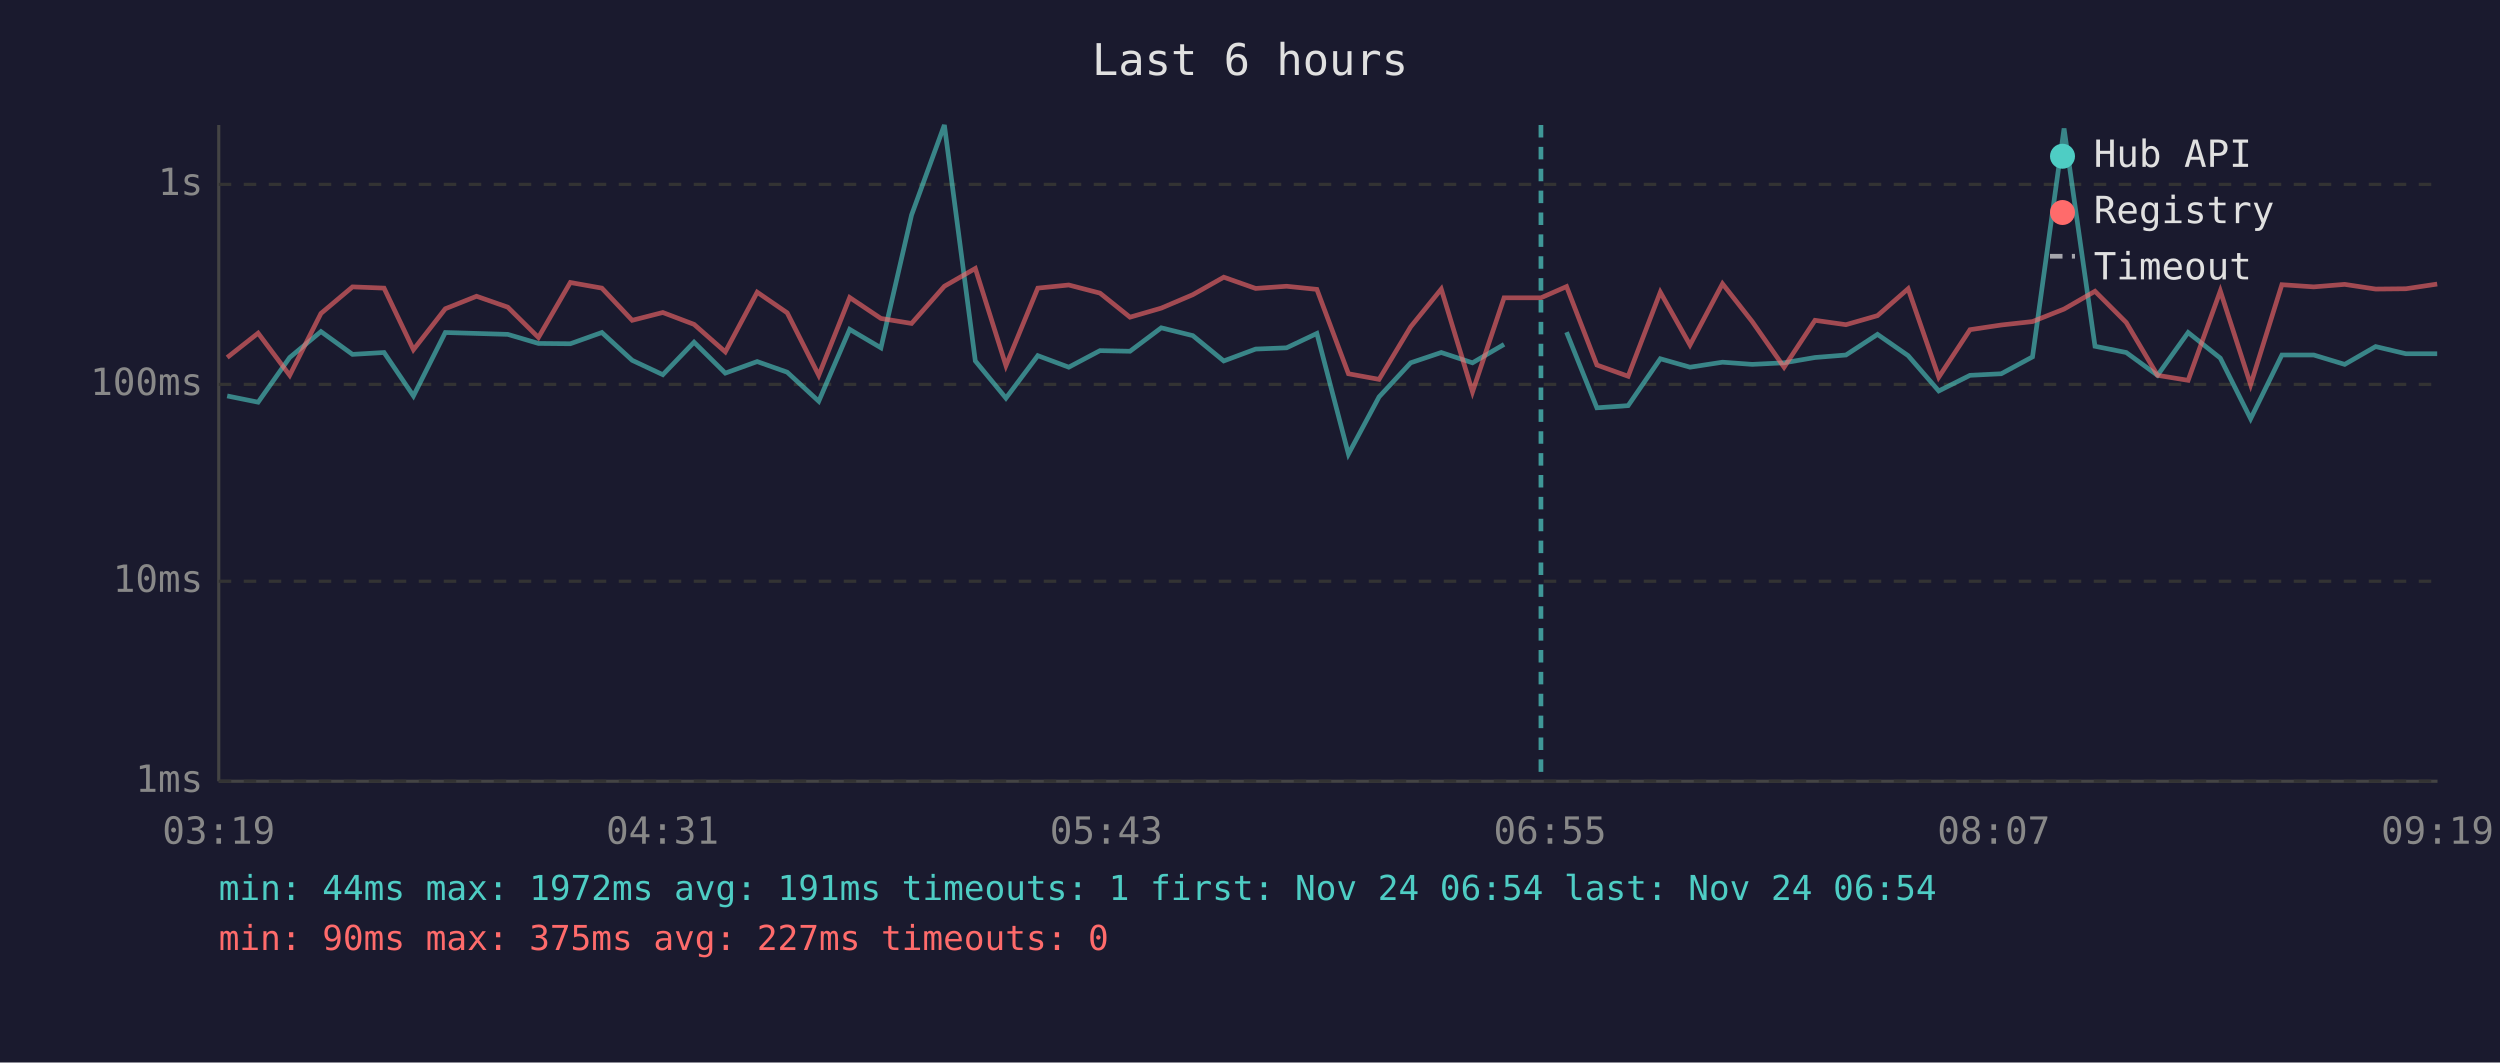
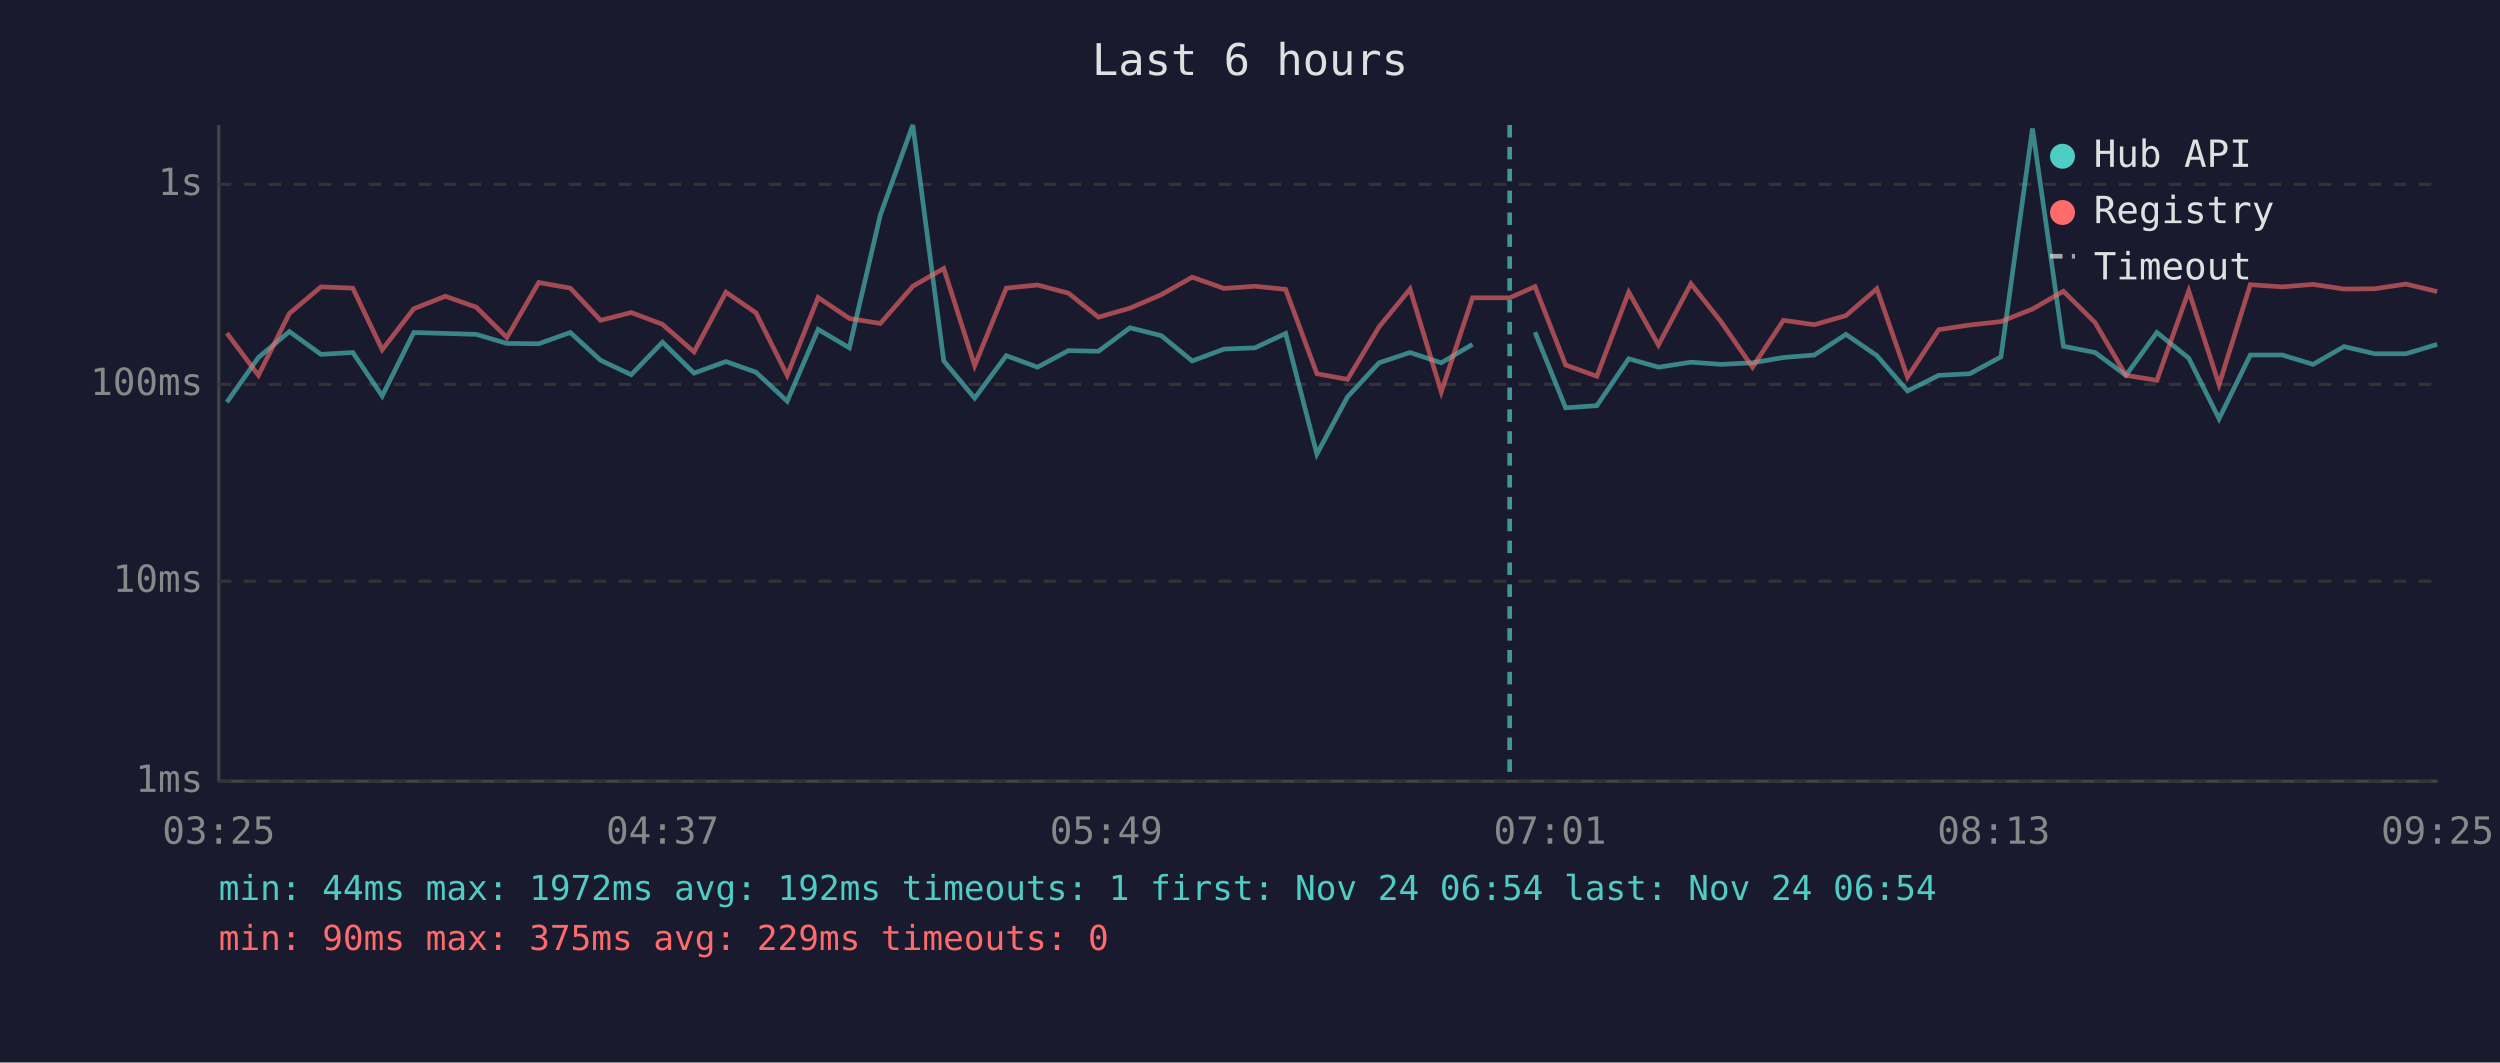
<svg xmlns="http://www.w3.org/2000/svg" viewBox="0 0 800 340" font-family="monospace" font-size="12">
  <rect width="800" height="340" fill="#1a1a2e" />
  <text x="400" y="24" fill="#e0e0e0" font-size="14" text-anchor="middle">Last 6 hours</text>
  <line x1="70" y1="40" x2="70" y2="250" stroke="#444" stroke-width="1" />
  <line x1="70" y1="250" x2="780" y2="250" stroke="#444" stroke-width="1" />
  <line x1="70" y1="250" x2="780" y2="250" stroke="#333" stroke-width="1" stroke-dasharray="4" />
  <text x="65" y="250" fill="#888" text-anchor="end" dominant-baseline="middle">1ms</text>
  <line x1="70" y1="186" x2="780" y2="186" stroke="#333" stroke-width="1" stroke-dasharray="4" />
  <text x="65" y="186" fill="#888" text-anchor="end" dominant-baseline="middle">10ms</text>
  <line x1="70" y1="123" x2="780" y2="123" stroke="#333" stroke-width="1" stroke-dasharray="4" />
  <text x="65" y="123" fill="#888" text-anchor="end" dominant-baseline="middle">100ms</text>
  <line x1="70" y1="59" x2="780" y2="59" stroke="#333" stroke-width="1" stroke-dasharray="4" />
  <text x="65" y="59" fill="#888" text-anchor="end" dominant-baseline="middle">1s</text>
-   <text x="70" y="270" fill="#888" text-anchor="middle">03:19</text>
-   <text x="212" y="270" fill="#888" text-anchor="middle">04:31</text>
-   <text x="354" y="270" fill="#888" text-anchor="middle">05:43</text>
-   <text x="496" y="270" fill="#888" text-anchor="middle">06:55</text>
-   <text x="638" y="270" fill="#888" text-anchor="middle">08:07</text>
-   <text x="780" y="270" fill="#888" text-anchor="middle">09:19</text>
-   <polyline points="72.7,126.7 82.6,128.7 92.7,114.4 102.7,106.1 112.8,113.4 122.9,112.8 132.3,126.7 142.5,106.4 152.5,106.7 162.5,107.0 172.3,109.9 182.5,110.0 192.6,106.4 202.3,115.3 212.1,119.9 222.1,109.5 232.1,119.4 242.3,115.7 251.9,119.1 262.0,128.4 271.9,105.4 281.9,111.3 291.7,68.8 302.2,40.0 312.1,115.5 321.9,127.4 332.1,113.8 342.0,117.5 352.0,112.2 361.6,112.4 371.6,104.9 381.7,107.4 391.6,115.5 401.8,111.7 411.7,111.3 421.4,106.7 431.5,145.3 441.3,127.0 451.4,116.1 461.2,112.8 471.2,116.1 481.3,110.2" fill="none" stroke="#4ecdc4" stroke-width="1.5" opacity="0.6" />
-   <polyline points="501.3,106.3 511.0,130.5 521.0,129.8 531.3,114.8 540.8,117.5 551.2,115.9 560.7,116.6 570.9,116.1 580.8,114.4 590.7,113.6 600.8,107.0 610.6,113.8 620.4,125.1 630.4,120.1 640.4,119.6 650.4,114.2 660.5,41.1 670.4,110.8 680.4,112.8 690.4,120.1 700.2,106.4 710.5,114.6 720.2,134.0 730.2,113.6 740.4,113.6 750.3,116.6 760.2,110.9 769.9,113.2 779.9,113.2" fill="none" stroke="#4ecdc4" stroke-width="1.5" opacity="0.6" />
-   <polyline points="72.7,114.4 82.6,106.6 92.7,120.1 102.7,100.3 112.8,91.8 122.9,92.2 132.3,111.9 142.5,98.8 152.5,94.8 162.5,98.3 172.3,108.0 182.5,90.4 192.6,92.2 202.3,102.5 212.1,100.0 222.1,103.8 232.1,112.6 242.3,93.5 251.9,100.1 262.0,120.1 271.9,95.2 281.9,101.9 291.7,103.5 302.2,91.6 312.1,85.9 321.9,117.0 332.1,92.2 342.0,91.2 352.0,93.8 361.6,101.5 371.6,98.6 381.7,94.3 391.6,88.7 401.8,92.3 411.7,91.6 421.4,92.6 431.5,119.6 441.3,121.4 451.4,104.6 461.2,92.5 471.2,125.4 481.3,95.3 493.1,95.3 501.3,91.7 511.0,116.8 521.0,120.4 531.3,93.5 540.8,110.4 551.2,90.8 560.7,102.9 570.9,117.5 580.8,102.5 590.7,103.9 600.8,101.0 610.6,92.4 620.4,120.7 630.4,105.5 640.4,104.0 650.4,102.9 660.5,98.9 670.4,93.2 680.4,103.2 690.4,120.1 700.2,121.7 710.5,93.1 720.2,123.1 730.2,91.1 740.4,91.8 750.3,91.0 760.2,92.5 769.9,92.4 779.9,90.9" fill="none" stroke="#ff6b6b" stroke-width="1.5" opacity="0.6" />
-   <line x1="493.1" y1="40" x2="493.1" y2="250" stroke="#4ecdc4" stroke-width="1.5" stroke-dasharray="4,3" opacity="0.7" />
+   <text x="70" y="270" fill="#888" text-anchor="middle">03:25</text>
+   <text x="212" y="270" fill="#888" text-anchor="middle">04:37</text>
+   <text x="354" y="270" fill="#888" text-anchor="middle">05:49</text>
+   <text x="496" y="270" fill="#888" text-anchor="middle">07:01</text>
+   <text x="638" y="270" fill="#888" text-anchor="middle">08:13</text>
+   <text x="780" y="270" fill="#888" text-anchor="middle">09:25</text>
+   <polyline points="72.6,128.7 82.7,114.4 92.6,106.1 102.7,113.4 112.9,112.8 122.3,126.7 132.4,106.4 142.5,106.7 152.4,107.0 162.2,109.9 172.4,110.0 182.5,106.4 192.2,115.3 202.0,119.9 212.0,109.5 222.1,119.4 232.3,115.7 241.9,119.1 251.9,128.4 261.8,105.4 271.8,111.3 281.7,68.8 292.1,40.0 302.0,115.5 311.9,127.4 322.0,113.8 332.0,117.5 341.9,112.2 351.5,112.4 361.6,104.9 371.6,107.4 381.5,115.5 391.7,111.7 401.6,111.3 411.4,106.7 421.4,145.3 431.2,127.0 441.3,116.1 451.2,112.8 461.2,116.1 471.2,110.2" fill="none" stroke="#4ecdc4" stroke-width="1.5" opacity="0.6" />
+   <polyline points="491.2,106.3 501.0,130.5 511.0,129.8 521.2,114.8 530.7,117.5 541.1,115.9 550.7,116.6 560.8,116.1 570.7,114.4 580.6,113.6 590.7,107.0 600.6,113.8 610.4,125.1 620.4,120.1 630.3,119.6 640.3,114.2 650.4,41.1 660.3,110.8 670.4,112.8 680.3,120.1 690.2,106.4 700.4,114.6 710.1,134.0 720.1,113.6 730.3,113.6 740.2,116.6 750.1,110.9 759.9,113.2 769.9,113.2 779.9,110.2" fill="none" stroke="#4ecdc4" stroke-width="1.5" opacity="0.6" />
+   <polyline points="72.6,106.6 82.7,120.1 92.6,100.3 102.7,91.8 112.9,92.2 122.3,111.9 132.4,98.8 142.5,94.8 152.4,98.3 162.2,108.0 172.4,90.4 182.5,92.2 192.2,102.5 202.0,100.0 212.0,103.8 222.1,112.6 232.3,93.5 241.9,100.1 251.9,120.1 261.8,95.2 271.8,101.9 281.7,103.5 292.1,91.6 302.0,85.9 311.9,117.0 322.0,92.2 332.0,91.2 341.9,93.8 351.5,101.5 361.6,98.6 371.6,94.3 381.5,88.7 391.7,92.3 401.6,91.6 411.4,92.6 421.4,119.6 431.2,121.4 441.3,104.6 451.2,92.5 461.2,125.4 471.2,95.3 483.1,95.3 491.2,91.7 501.0,116.8 511.0,120.4 521.2,93.5 530.7,110.4 541.1,90.8 550.7,102.9 560.8,117.5 570.7,102.5 580.6,103.9 590.7,101.0 600.6,92.4 610.4,120.7 620.4,105.5 630.3,104.0 640.3,102.9 650.4,98.9 660.3,93.2 670.4,103.2 680.3,120.1 690.2,121.7 700.4,93.1 710.1,123.1 720.1,91.1 730.3,91.8 740.2,91.0 750.1,92.5 759.9,92.4 769.9,90.9 779.9,93.3" fill="none" stroke="#ff6b6b" stroke-width="1.5" opacity="0.6" />
+   <line x1="483.1" y1="40" x2="483.1" y2="250" stroke="#4ecdc4" stroke-width="1.5" stroke-dasharray="4,3" opacity="0.7" />
  <circle cx="660" cy="50" r="4" fill="#4ecdc4" />
  <text x="670" y="50" fill="#e0e0e0" dominant-baseline="middle">Hub API</text>
  <circle cx="660" cy="68" r="4" fill="#ff6b6b" />
  <text x="670" y="68" fill="#e0e0e0" dominant-baseline="middle">Registry</text>
  <line x1="656" y1="82" x2="664" y2="82" stroke="#e0e0e0" stroke-width="1.5" stroke-dasharray="4,3" opacity="0.7" />
  <text x="670" y="86" fill="#e0e0e0" dominant-baseline="middle">Timeout</text>
-   <text x="70" y="288" fill="#4ecdc4" font-size="11">min: 44ms  max: 1972ms  avg: 191ms  timeouts: 1  first: Nov 24 06:54  last: Nov 24 06:54</text>
-   <text x="70" y="304" fill="#ff6b6b" font-size="11">min: 90ms  max: 375ms  avg: 227ms  timeouts: 0</text>
+   <text x="70" y="288" fill="#4ecdc4" font-size="11">min: 44ms  max: 1972ms  avg: 192ms  timeouts: 1  first: Nov 24 06:54  last: Nov 24 06:54</text>
+   <text x="70" y="304" fill="#ff6b6b" font-size="11">min: 90ms  max: 375ms  avg: 229ms  timeouts: 0</text>
</svg>
